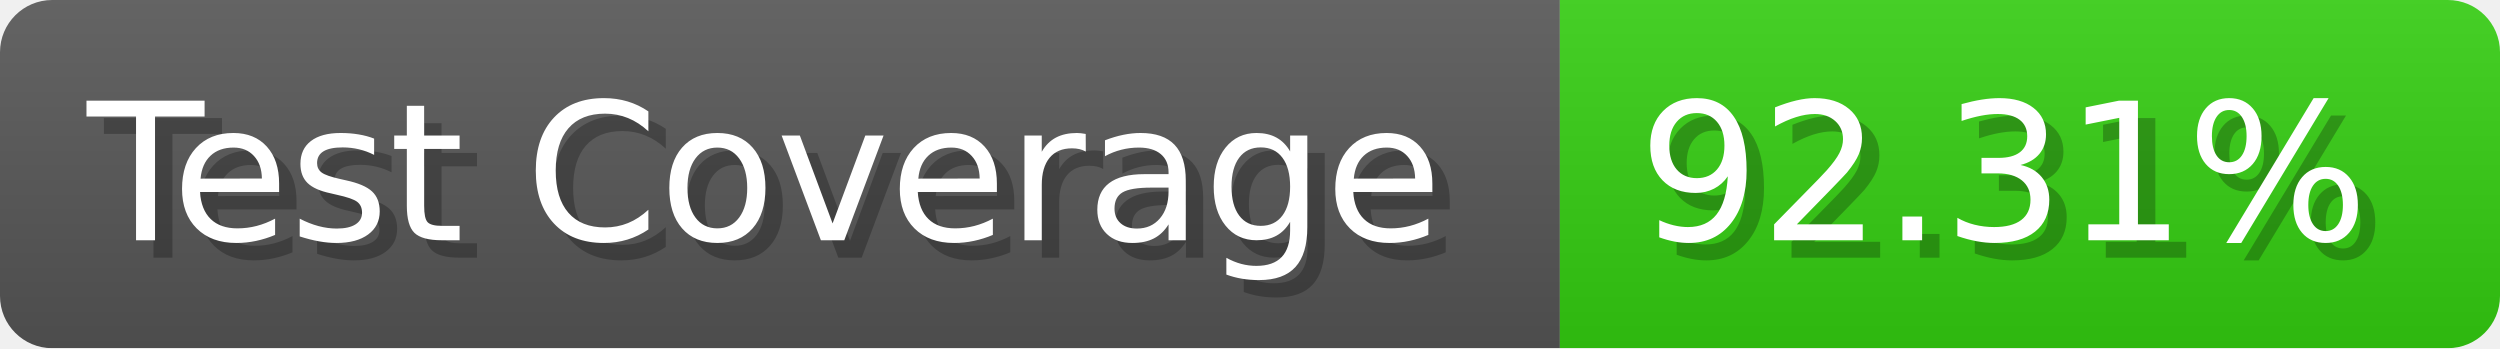
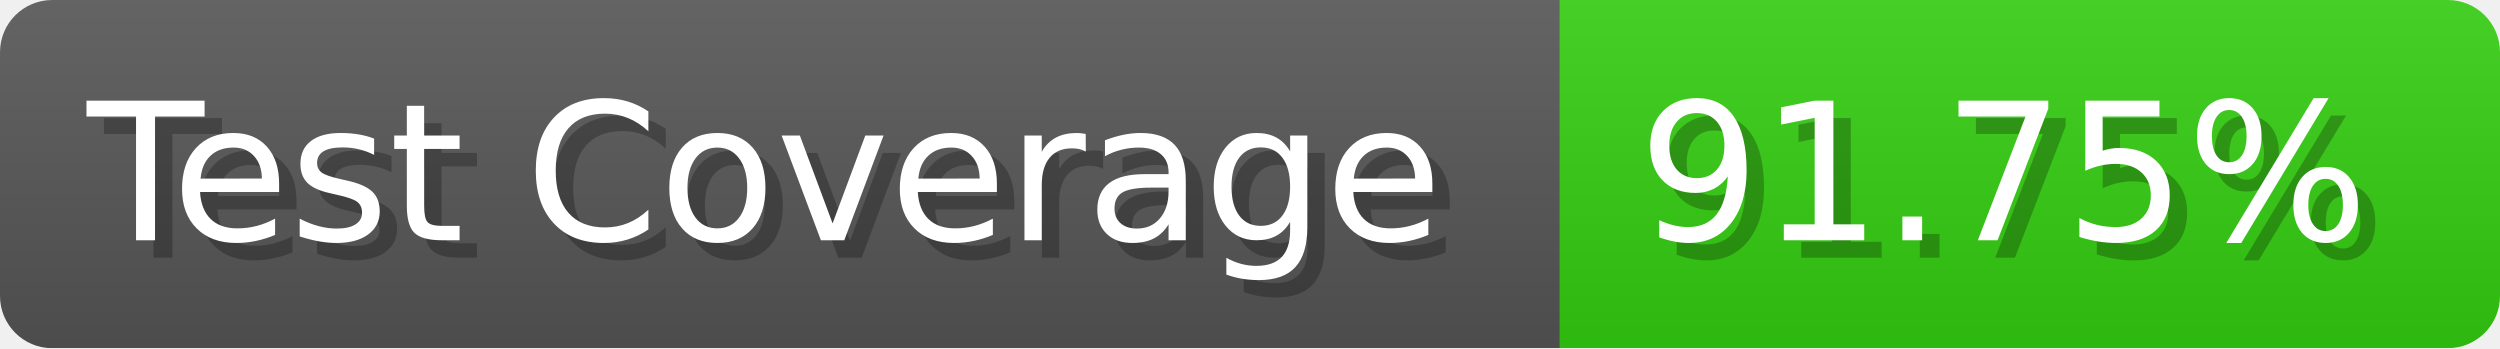
- <svg xmlns="http://www.w3.org/2000/svg" width="143.6" height="20" viewBox="0 0 1436 200" role="img" aria-label="Test Coverage: 92.31%">
+ <svg xmlns="http://www.w3.org/2000/svg" width="143.6" height="20" viewBox="0 0 1436 200" role="img" aria-label="Test Coverage: 91.75%">
  <linearGradient id="a" x2="0" y2="100%">
    <stop offset="0" stop-opacity=".1" stop-color="#EEE" />
    <stop offset="1" stop-opacity=".1" />
  </linearGradient>
  <mask id="m">
    <rect width="1436" height="200" rx="30" fill="#FFF" />
  </mask>
  <g mask="url(#m)">
    <rect width="896" height="200" fill="#555" />
    <rect width="540" height="200" fill="#3C1" x="896" />
    <rect width="1436" height="200" fill="url(#a)" />
  </g>
  <g aria-hidden="true" fill="#fff" text-anchor="start" font-family="Verdana,DejaVu Sans,sans-serif" font-size="110">
    <text x="60" y="148" textLength="796" fill="#000" opacity="0.25">Test Coverage</text>
    <text x="50" y="138" textLength="796">Test Coverage</text>
-     <text x="951" y="148" textLength="440" fill="#000" opacity="0.25">92.31%</text>
-     <text x="941" y="138" textLength="440">92.31%</text>
+     <text x="951" y="148" textLength="440" fill="#000" opacity="0.25">91.75%</text>
+     <text x="941" y="138" textLength="440">91.75%</text>
  </g>
</svg>
